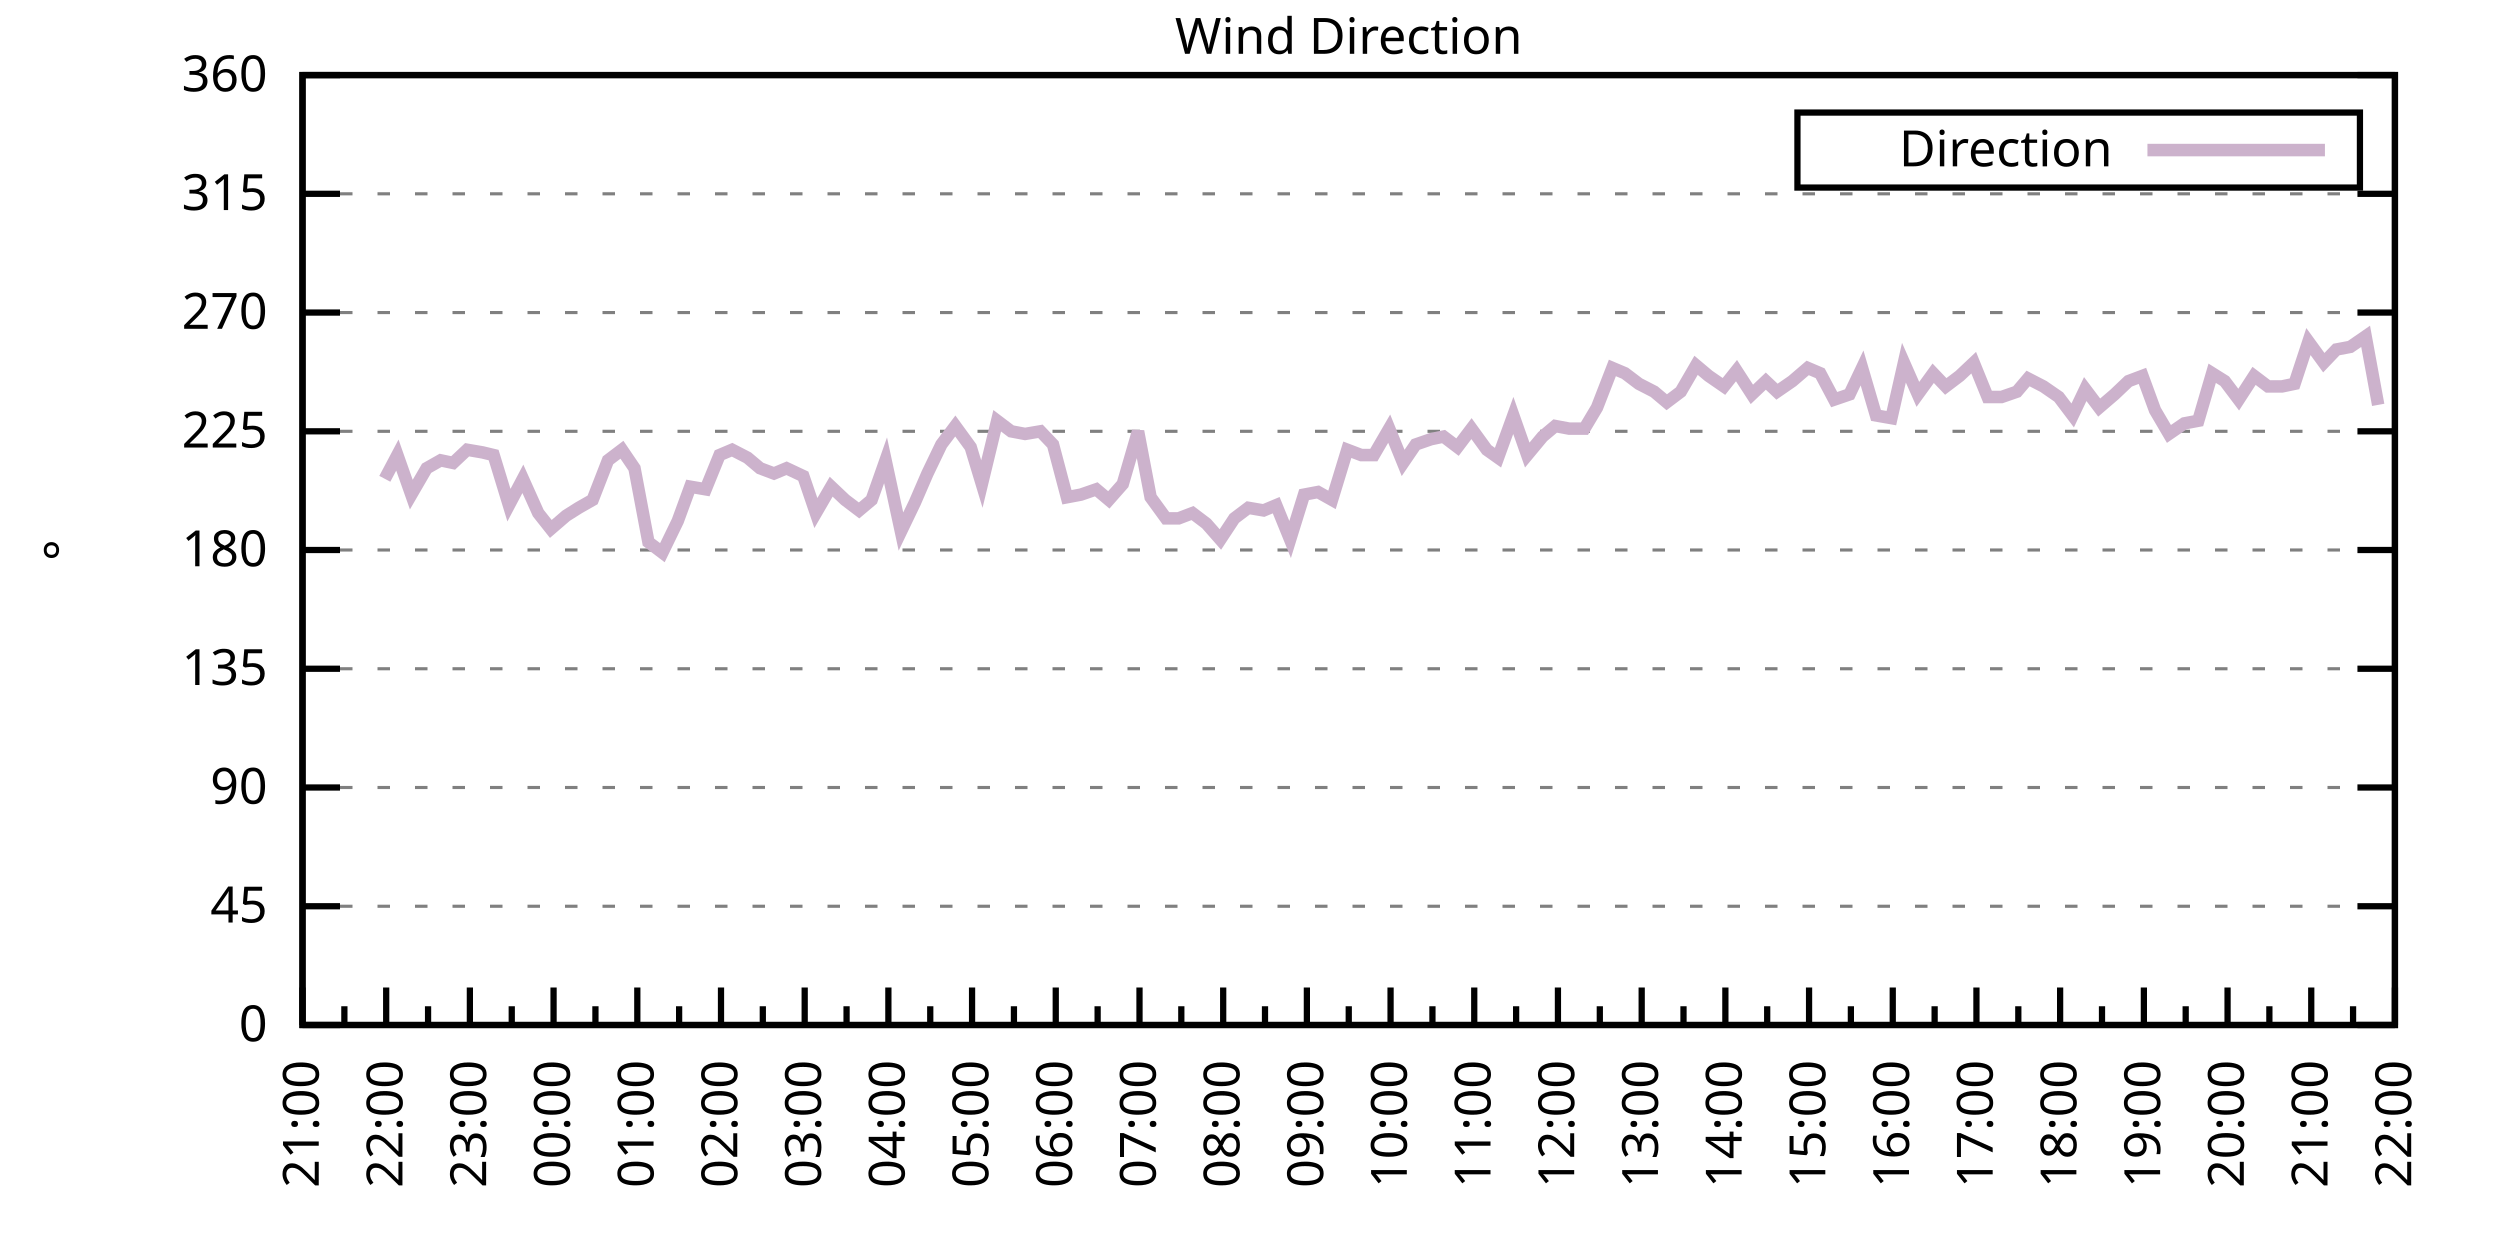
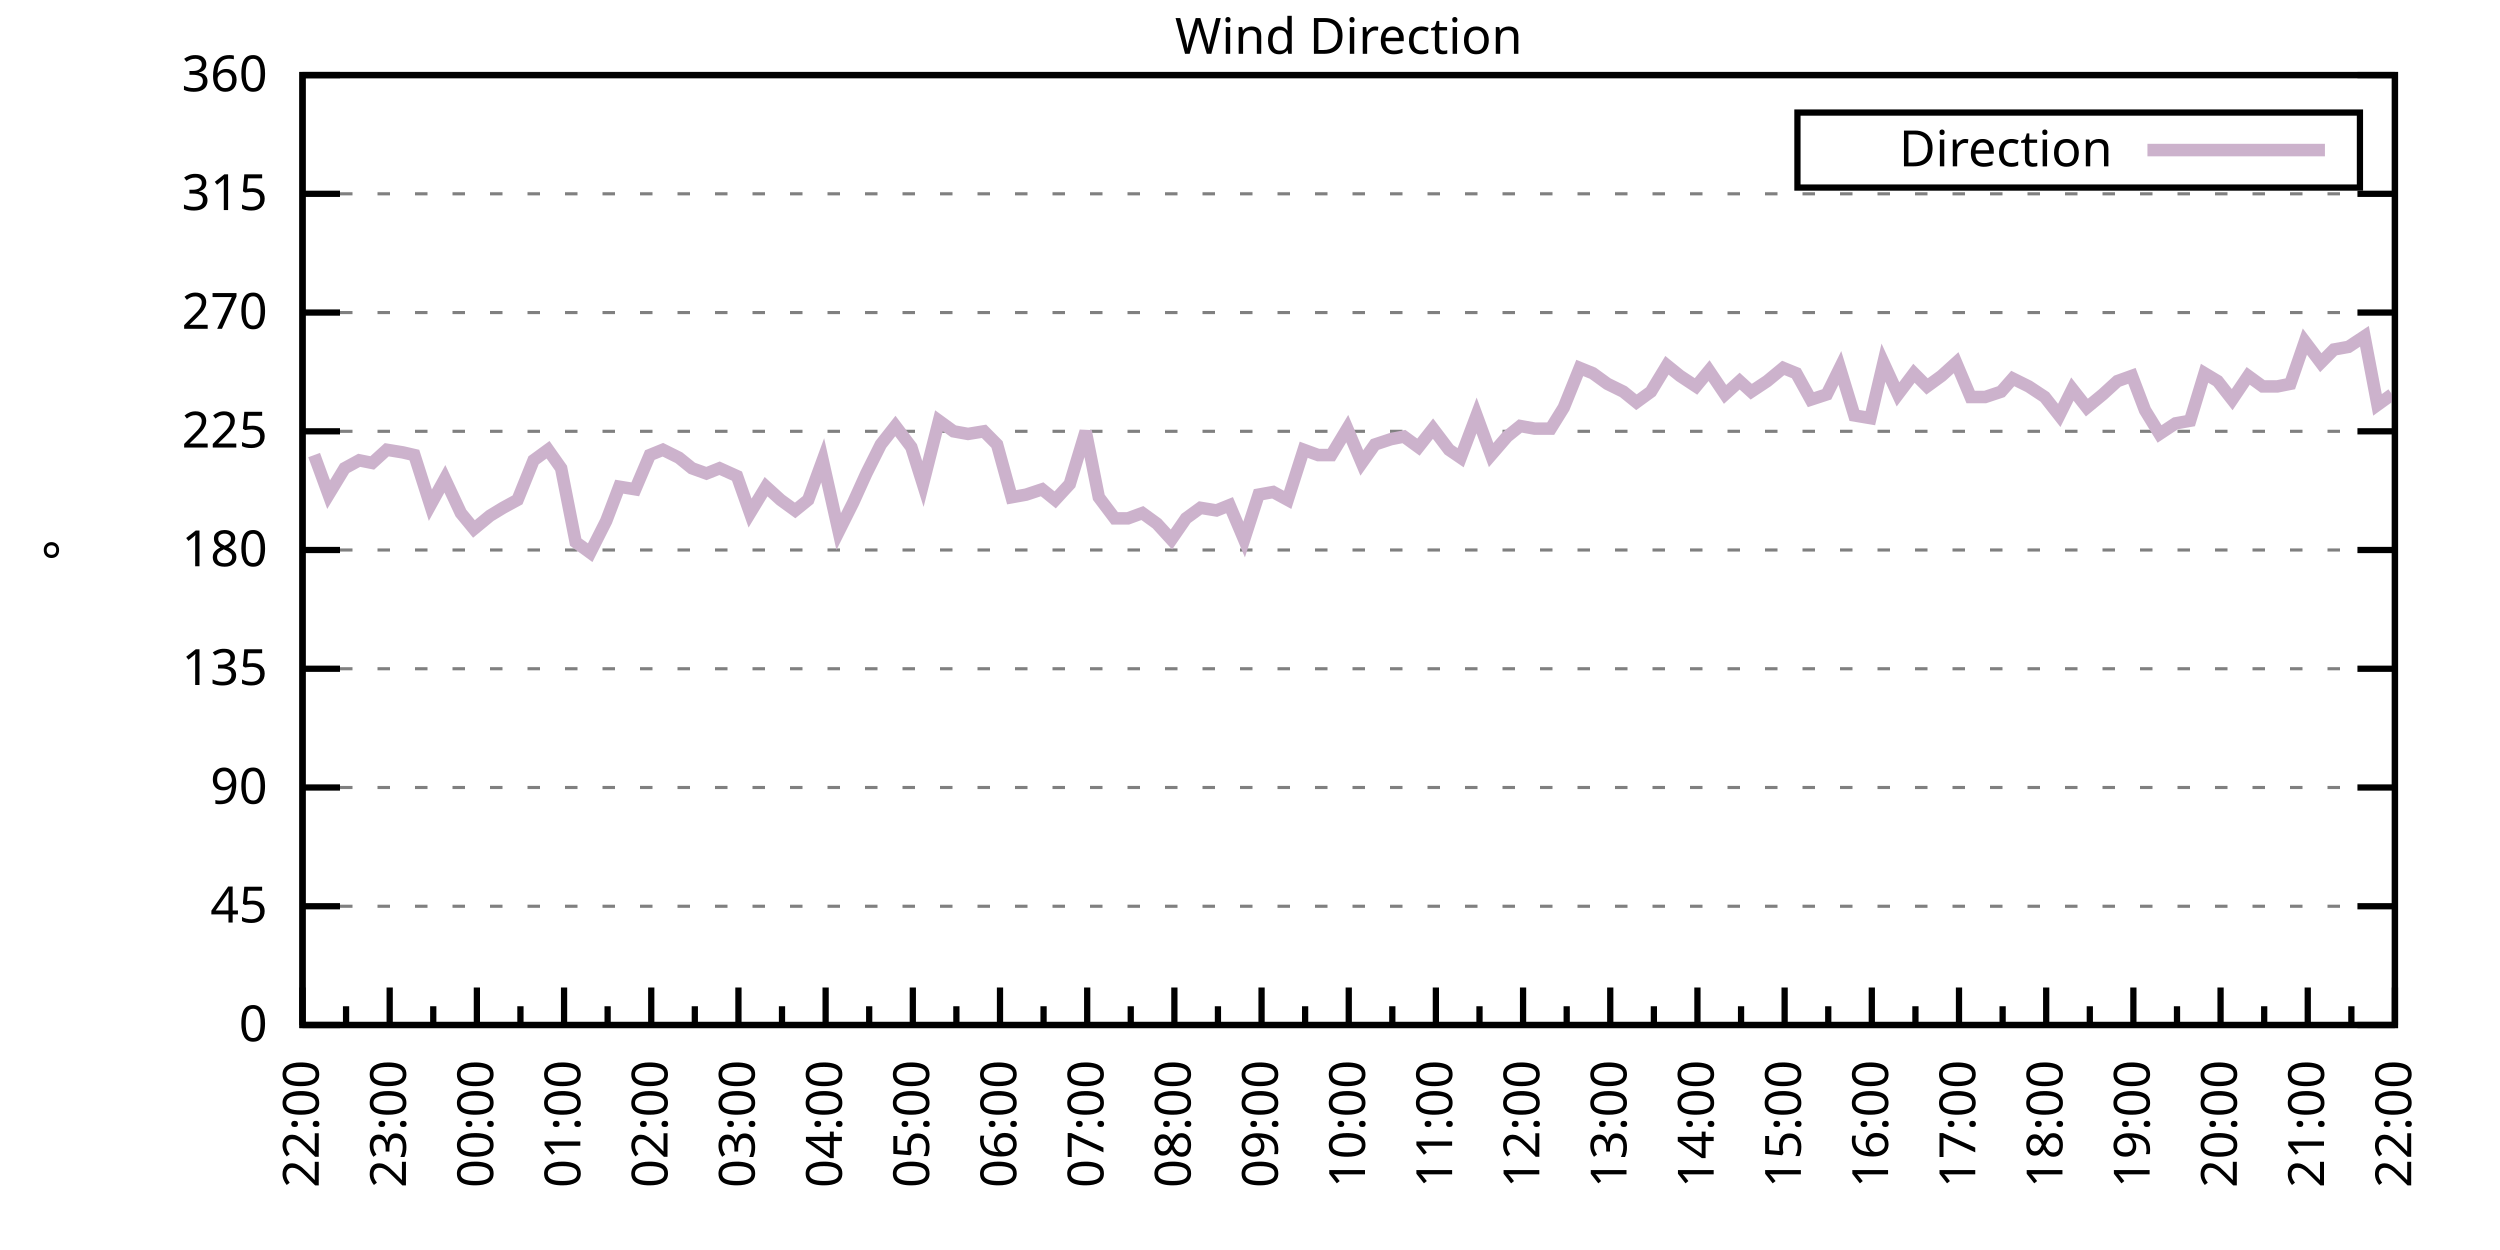
<svg xmlns="http://www.w3.org/2000/svg" xmlns:xlink="http://www.w3.org/1999/xlink" width="400" height="200" viewBox="0 0 400 200">
  <g id="gnuplot_canvas">
    <rect x="0" y="0" width="400" height="200" fill="none" />
    <defs>
      <circle id="gpDot" r="0.5" stroke-width="0.5" stroke="currentColor" />
      <path id="gpPt0" stroke-width="0.333" stroke="currentColor" d="M-1,0 h2 M0,-1 v2" />
      <path id="gpPt1" stroke-width="0.333" stroke="currentColor" d="M-1,-1 L1,1 M1,-1 L-1,1" />
      <path id="gpPt2" stroke-width="0.333" stroke="currentColor" d="M-1,0 L1,0 M0,-1 L0,1 M-1,-1 L1,1 M-1,1 L1,-1" />
      <rect id="gpPt3" stroke-width="0.333" stroke="currentColor" x="-1" y="-1" width="2" height="2" />
      <rect id="gpPt4" stroke-width="0.333" stroke="currentColor" fill="currentColor" x="-1" y="-1" width="2" height="2" />
      <circle id="gpPt5" stroke-width="0.333" stroke="currentColor" cx="0" cy="0" r="1" />
      <use xlink:href="#gpPt5" id="gpPt6" fill="currentColor" stroke="none" />
      <path id="gpPt7" stroke-width="0.333" stroke="currentColor" d="M0,-1.33 L-1.33,0.67 L1.33,0.67 z" />
      <use xlink:href="#gpPt7" id="gpPt8" fill="currentColor" stroke="none" />
      <use xlink:href="#gpPt7" id="gpPt9" stroke="currentColor" transform="rotate(180)" />
      <use xlink:href="#gpPt9" id="gpPt10" fill="currentColor" stroke="none" />
      <use xlink:href="#gpPt3" id="gpPt11" stroke="currentColor" transform="rotate(45)" />
      <use xlink:href="#gpPt11" id="gpPt12" fill="currentColor" stroke="none" />
      <path id="gpPt13" stroke-width="0.333" stroke="currentColor" d="M0,1.330 L1.265,0.411 L0.782,-1.067 L-0.782,-1.076 L-1.265,0.411 z" />
      <use xlink:href="#gpPt13" id="gpPt14" fill="currentColor" stroke="none" />
      <filter id="textbox" filterUnits="objectBoundingBox" x="0" y="0" height="1" width="1">
        <feFlood flood-color="white" flood-opacity="1" result="bgnd" />
        <feComposite in="SourceGraphic" in2="bgnd" operator="atop" />
      </filter>
      <filter id="greybox" filterUnits="objectBoundingBox" x="0" y="0" height="1" width="1">
        <feFlood flood-color="lightgrey" flood-opacity="1" result="grey" />
        <feComposite in="SourceGraphic" in2="grey" operator="atop" />
      </filter>
    </defs>
    <g fill="none" color="white" stroke="currentColor" stroke-width="1.00" stroke-linecap="butt" stroke-linejoin="miter">
</g>
    <g fill="none" color="black" stroke="currentColor" stroke-width="1.00" stroke-linecap="butt" stroke-linejoin="miter">
      <g stroke="none" shape-rendering="crispEdges">
        <polygon fill="rgb(255, 255, 255)" points="48.40,164.00 383.18,164.00 383.18,12.02 48.40,12.02 " />
      </g>
    </g>
    <g fill="none" color="black" stroke="currentColor" stroke-width="1.00" stroke-linecap="butt" stroke-linejoin="miter">
</g>
    <g fill="none" color="black" stroke="black" stroke-width="0.50" stroke-linecap="butt" stroke-linejoin="miter">
</g>
    <g fill="none" color="gray" stroke="currentColor" stroke-width="0.50" stroke-linecap="butt" stroke-linejoin="miter">
      <path stroke="gray" stroke-dasharray="2,4" class="gridline" d="M48.40,164.00 L383.19,164.00  " />
    </g>
    <g fill="none" color="gray" stroke="gray" stroke-width="1.00" stroke-linecap="butt" stroke-linejoin="miter">
</g>
    <g fill="none" color="black" stroke="currentColor" stroke-width="1.00" stroke-linecap="butt" stroke-linejoin="miter">
      <path stroke="black" d="M48.40,164.00 L54.40,164.00 M383.19,164.00 L377.19,164.00  " />
      <g transform="translate(42.80,166.60)" stroke="none" fill="black" font-family="Sans" font-size="8.00" text-anchor="end">
        <text>
          <tspan font-family="Sans"> 0</tspan>
        </text>
      </g>
    </g>
    <g fill="none" color="black" stroke="currentColor" stroke-width="1.00" stroke-linecap="butt" stroke-linejoin="miter">
</g>
    <g fill="none" color="black" stroke="black" stroke-width="0.50" stroke-linecap="butt" stroke-linejoin="miter">
</g>
    <g fill="none" color="gray" stroke="currentColor" stroke-width="0.50" stroke-linecap="butt" stroke-linejoin="miter">
      <path stroke="gray" stroke-dasharray="2,4" class="gridline" d="M48.40,145.00 L383.19,145.00  " />
    </g>
    <g fill="none" color="gray" stroke="gray" stroke-width="1.00" stroke-linecap="butt" stroke-linejoin="miter">
</g>
    <g fill="none" color="black" stroke="currentColor" stroke-width="1.00" stroke-linecap="butt" stroke-linejoin="miter">
      <path stroke="black" d="M48.40,145.00 L54.40,145.00 M383.19,145.00 L377.19,145.00  " />
      <g transform="translate(42.80,147.60)" stroke="none" fill="black" font-family="Sans" font-size="8.00" text-anchor="end">
        <text>
          <tspan font-family="Sans"> 45</tspan>
        </text>
      </g>
    </g>
    <g fill="none" color="black" stroke="currentColor" stroke-width="1.00" stroke-linecap="butt" stroke-linejoin="miter">
</g>
    <g fill="none" color="black" stroke="black" stroke-width="0.50" stroke-linecap="butt" stroke-linejoin="miter">
</g>
    <g fill="none" color="gray" stroke="currentColor" stroke-width="0.50" stroke-linecap="butt" stroke-linejoin="miter">
      <path stroke="gray" stroke-dasharray="2,4" class="gridline" d="M48.40,126.00 L383.19,126.00  " />
    </g>
    <g fill="none" color="gray" stroke="gray" stroke-width="1.00" stroke-linecap="butt" stroke-linejoin="miter">
</g>
    <g fill="none" color="black" stroke="currentColor" stroke-width="1.00" stroke-linecap="butt" stroke-linejoin="miter">
      <path stroke="black" d="M48.40,126.00 L54.40,126.00 M383.19,126.00 L377.19,126.00  " />
      <g transform="translate(42.80,128.60)" stroke="none" fill="black" font-family="Sans" font-size="8.00" text-anchor="end">
        <text>
          <tspan font-family="Sans"> 90</tspan>
        </text>
      </g>
    </g>
    <g fill="none" color="black" stroke="currentColor" stroke-width="1.00" stroke-linecap="butt" stroke-linejoin="miter">
</g>
    <g fill="none" color="black" stroke="black" stroke-width="0.50" stroke-linecap="butt" stroke-linejoin="miter">
</g>
    <g fill="none" color="gray" stroke="currentColor" stroke-width="0.50" stroke-linecap="butt" stroke-linejoin="miter">
      <path stroke="gray" stroke-dasharray="2,4" class="gridline" d="M48.40,107.00 L383.19,107.00  " />
    </g>
    <g fill="none" color="gray" stroke="gray" stroke-width="1.00" stroke-linecap="butt" stroke-linejoin="miter">
</g>
    <g fill="none" color="black" stroke="currentColor" stroke-width="1.00" stroke-linecap="butt" stroke-linejoin="miter">
      <path stroke="black" d="M48.40,107.00 L54.40,107.00 M383.19,107.00 L377.19,107.00  " />
      <g transform="translate(42.80,109.60)" stroke="none" fill="black" font-family="Sans" font-size="8.00" text-anchor="end">
        <text>
          <tspan font-family="Sans"> 135</tspan>
        </text>
      </g>
    </g>
    <g fill="none" color="black" stroke="currentColor" stroke-width="1.00" stroke-linecap="butt" stroke-linejoin="miter">
</g>
    <g fill="none" color="black" stroke="black" stroke-width="0.50" stroke-linecap="butt" stroke-linejoin="miter">
</g>
    <g fill="none" color="gray" stroke="currentColor" stroke-width="0.50" stroke-linecap="butt" stroke-linejoin="miter">
      <path stroke="gray" stroke-dasharray="2,4" class="gridline" d="M48.40,88.00 L383.19,88.00  " />
    </g>
    <g fill="none" color="gray" stroke="gray" stroke-width="1.00" stroke-linecap="butt" stroke-linejoin="miter">
</g>
    <g fill="none" color="black" stroke="currentColor" stroke-width="1.00" stroke-linecap="butt" stroke-linejoin="miter">
      <path stroke="black" d="M48.40,88.00 L54.40,88.00 M383.19,88.00 L377.19,88.00  " />
      <g transform="translate(42.80,90.60)" stroke="none" fill="black" font-family="Sans" font-size="8.00" text-anchor="end">
        <text>
          <tspan font-family="Sans"> 180</tspan>
        </text>
      </g>
    </g>
    <g fill="none" color="black" stroke="currentColor" stroke-width="1.00" stroke-linecap="butt" stroke-linejoin="miter">
</g>
    <g fill="none" color="black" stroke="black" stroke-width="0.50" stroke-linecap="butt" stroke-linejoin="miter">
</g>
    <g fill="none" color="gray" stroke="currentColor" stroke-width="0.50" stroke-linecap="butt" stroke-linejoin="miter">
      <path stroke="gray" stroke-dasharray="2,4" class="gridline" d="M48.40,69.01 L383.19,69.01  " />
    </g>
    <g fill="none" color="gray" stroke="gray" stroke-width="1.00" stroke-linecap="butt" stroke-linejoin="miter">
</g>
    <g fill="none" color="black" stroke="currentColor" stroke-width="1.00" stroke-linecap="butt" stroke-linejoin="miter">
      <path stroke="black" d="M48.40,69.01 L54.40,69.01 M383.19,69.01 L377.19,69.01  " />
      <g transform="translate(42.80,71.61)" stroke="none" fill="black" font-family="Sans" font-size="8.00" text-anchor="end">
        <text>
          <tspan font-family="Sans"> 225</tspan>
        </text>
      </g>
    </g>
    <g fill="none" color="black" stroke="currentColor" stroke-width="1.00" stroke-linecap="butt" stroke-linejoin="miter">
</g>
    <g fill="none" color="black" stroke="black" stroke-width="0.50" stroke-linecap="butt" stroke-linejoin="miter">
</g>
    <g fill="none" color="gray" stroke="currentColor" stroke-width="0.50" stroke-linecap="butt" stroke-linejoin="miter">
      <path stroke="gray" stroke-dasharray="2,4" class="gridline" d="M48.40,50.01 L383.19,50.01  " />
    </g>
    <g fill="none" color="gray" stroke="gray" stroke-width="1.00" stroke-linecap="butt" stroke-linejoin="miter">
</g>
    <g fill="none" color="black" stroke="currentColor" stroke-width="1.00" stroke-linecap="butt" stroke-linejoin="miter">
      <path stroke="black" d="M48.40,50.01 L54.40,50.01 M383.19,50.01 L377.19,50.01  " />
      <g transform="translate(42.80,52.61)" stroke="none" fill="black" font-family="Sans" font-size="8.00" text-anchor="end">
        <text>
          <tspan font-family="Sans"> 270</tspan>
        </text>
      </g>
    </g>
    <g fill="none" color="black" stroke="currentColor" stroke-width="1.00" stroke-linecap="butt" stroke-linejoin="miter">
</g>
    <g fill="none" color="black" stroke="black" stroke-width="0.50" stroke-linecap="butt" stroke-linejoin="miter">
</g>
    <g fill="none" color="gray" stroke="currentColor" stroke-width="0.50" stroke-linecap="butt" stroke-linejoin="miter">
      <path stroke="gray" stroke-dasharray="2,4" class="gridline" d="M48.40,31.01 L383.19,31.01  " />
    </g>
    <g fill="none" color="gray" stroke="gray" stroke-width="1.00" stroke-linecap="butt" stroke-linejoin="miter">
</g>
    <g fill="none" color="black" stroke="currentColor" stroke-width="1.00" stroke-linecap="butt" stroke-linejoin="miter">
      <path stroke="black" d="M48.40,31.01 L54.40,31.01 M383.19,31.01 L377.19,31.01  " />
      <g transform="translate(42.80,33.61)" stroke="none" fill="black" font-family="Sans" font-size="8.00" text-anchor="end">
        <text>
          <tspan font-family="Sans"> 315</tspan>
        </text>
      </g>
    </g>
    <g fill="none" color="black" stroke="currentColor" stroke-width="1.00" stroke-linecap="butt" stroke-linejoin="miter">
</g>
    <g fill="none" color="black" stroke="black" stroke-width="0.50" stroke-linecap="butt" stroke-linejoin="miter">
</g>
    <g fill="none" color="gray" stroke="currentColor" stroke-width="0.50" stroke-linecap="butt" stroke-linejoin="miter">
      <path stroke="gray" stroke-dasharray="2,4" class="gridline" d="M48.40,12.01 L383.19,12.01  " />
    </g>
    <g fill="none" color="gray" stroke="gray" stroke-width="1.00" stroke-linecap="butt" stroke-linejoin="miter">
</g>
    <g fill="none" color="black" stroke="currentColor" stroke-width="1.00" stroke-linecap="butt" stroke-linejoin="miter">
      <path stroke="black" d="M48.40,12.01 L54.40,12.01 M383.19,12.01 L377.19,12.01  " />
      <g transform="translate(42.80,14.61)" stroke="none" fill="black" font-family="Sans" font-size="8.00" text-anchor="end">
        <text>
          <tspan font-family="Sans"> 360</tspan>
        </text>
      </g>
    </g>
    <g fill="none" color="black" stroke="currentColor" stroke-width="1.00" stroke-linecap="butt" stroke-linejoin="miter">
      <path stroke="black" d="M48.40,164.00 L48.40,158.00  " />
      <g transform="translate(51.00,169.60) rotate(270)" stroke="none" fill="black" font-family="Sans" font-size="8.00" text-anchor="end">
        <text>
+           <tspan font-family="Sans">22:00</tspan>
+         </text>
+       </g>
+     </g>
+     <g fill="none" color="black" stroke="currentColor" stroke-width="1.00" stroke-linecap="butt" stroke-linejoin="miter">
+       <path stroke="black" d="M55.37,164.00 L55.37,161.00 M62.35,164.00 L62.35,158.00  " />
+       <g transform="translate(64.95,169.60) rotate(270)" stroke="none" fill="black" font-family="Sans" font-size="8.00" text-anchor="end">
+         <text>
+           <tspan font-family="Sans">23:00</tspan>
+         </text>
+       </g>
+     </g>
+     <g fill="none" color="black" stroke="currentColor" stroke-width="1.00" stroke-linecap="butt" stroke-linejoin="miter">
+       <path stroke="black" d="M69.32,164.00 L69.32,161.00 M76.30,164.00 L76.30,158.00  " />
+       <g transform="translate(78.90,169.60) rotate(270)" stroke="none" fill="black" font-family="Sans" font-size="8.00" text-anchor="end">
+         <text>
+           <tspan font-family="Sans">00:00</tspan>
+         </text>
+       </g>
+     </g>
+     <g fill="none" color="black" stroke="currentColor" stroke-width="1.00" stroke-linecap="butt" stroke-linejoin="miter">
+       <path stroke="black" d="M83.27,164.00 L83.27,161.00 M90.25,164.00 L90.25,158.00  " />
+       <g transform="translate(92.85,169.60) rotate(270)" stroke="none" fill="black" font-family="Sans" font-size="8.00" text-anchor="end">
+         <text>
+           <tspan font-family="Sans">01:00</tspan>
+         </text>
+       </g>
+     </g>
+     <g fill="none" color="black" stroke="currentColor" stroke-width="1.00" stroke-linecap="butt" stroke-linejoin="miter">
+       <path stroke="black" d="M97.22,164.00 L97.22,161.00 M104.20,164.00 L104.20,158.00  " />
+       <g transform="translate(106.80,169.60) rotate(270)" stroke="none" fill="black" font-family="Sans" font-size="8.00" text-anchor="end">
+         <text>
+           <tspan font-family="Sans">02:00</tspan>
+         </text>
+       </g>
+     </g>
+     <g fill="none" color="black" stroke="currentColor" stroke-width="1.00" stroke-linecap="butt" stroke-linejoin="miter">
+       <path stroke="black" d="M111.17,164.00 L111.17,161.00 M118.15,164.00 L118.15,158.00  " />
+       <g transform="translate(120.75,169.60) rotate(270)" stroke="none" fill="black" font-family="Sans" font-size="8.00" text-anchor="end">
+         <text>
+           <tspan font-family="Sans">03:00</tspan>
+         </text>
+       </g>
+     </g>
+     <g fill="none" color="black" stroke="currentColor" stroke-width="1.00" stroke-linecap="butt" stroke-linejoin="miter">
+       <path stroke="black" d="M125.12,164.00 L125.12,161.00 M132.10,164.00 L132.10,158.00  " />
+       <g transform="translate(134.70,169.60) rotate(270)" stroke="none" fill="black" font-family="Sans" font-size="8.00" text-anchor="end">
+         <text>
+           <tspan font-family="Sans">04:00</tspan>
+         </text>
+       </g>
+     </g>
+     <g fill="none" color="black" stroke="currentColor" stroke-width="1.00" stroke-linecap="butt" stroke-linejoin="miter">
+       <path stroke="black" d="M139.07,164.00 L139.07,161.00 M146.05,164.00 L146.05,158.00  " />
+       <g transform="translate(148.65,169.60) rotate(270)" stroke="none" fill="black" font-family="Sans" font-size="8.00" text-anchor="end">
+         <text>
+           <tspan font-family="Sans">05:00</tspan>
+         </text>
+       </g>
+     </g>
+     <g fill="none" color="black" stroke="currentColor" stroke-width="1.00" stroke-linecap="butt" stroke-linejoin="miter">
+       <path stroke="black" d="M153.02,164.00 L153.02,161.00 M160.00,164.00 L160.00,158.00  " />
+       <g transform="translate(162.60,169.60) rotate(270)" stroke="none" fill="black" font-family="Sans" font-size="8.00" text-anchor="end">
+         <text>
+           <tspan font-family="Sans">06:00</tspan>
+         </text>
+       </g>
+     </g>
+     <g fill="none" color="black" stroke="currentColor" stroke-width="1.00" stroke-linecap="butt" stroke-linejoin="miter">
+       <path stroke="black" d="M166.97,164.00 L166.97,161.00 M173.95,164.00 L173.95,158.00  " />
+       <g transform="translate(176.55,169.60) rotate(270)" stroke="none" fill="black" font-family="Sans" font-size="8.00" text-anchor="end">
+         <text>
+           <tspan font-family="Sans">07:00</tspan>
+         </text>
+       </g>
+     </g>
+     <g fill="none" color="black" stroke="currentColor" stroke-width="1.00" stroke-linecap="butt" stroke-linejoin="miter">
+       <path stroke="black" d="M180.92,164.00 L180.92,161.00 M187.90,164.00 L187.90,158.00  " />
+       <g transform="translate(190.50,169.60) rotate(270)" stroke="none" fill="black" font-family="Sans" font-size="8.00" text-anchor="end">
+         <text>
+           <tspan font-family="Sans">08:00</tspan>
+         </text>
+       </g>
+     </g>
+     <g fill="none" color="black" stroke="currentColor" stroke-width="1.00" stroke-linecap="butt" stroke-linejoin="miter">
+       <path stroke="black" d="M194.87,164.00 L194.87,161.00 M201.85,164.00 L201.85,158.00  " />
+       <g transform="translate(204.45,169.60) rotate(270)" stroke="none" fill="black" font-family="Sans" font-size="8.00" text-anchor="end">
+         <text>
+           <tspan font-family="Sans">09:00</tspan>
+         </text>
+       </g>
+     </g>
+     <g fill="none" color="black" stroke="currentColor" stroke-width="1.00" stroke-linecap="butt" stroke-linejoin="miter">
+       <path stroke="black" d="M208.82,164.00 L208.82,161.00 M215.80,164.00 L215.80,158.00  " />
+       <g transform="translate(218.40,169.60) rotate(270)" stroke="none" fill="black" font-family="Sans" font-size="8.00" text-anchor="end">
+         <text>
+           <tspan font-family="Sans">10:00</tspan>
+         </text>
+       </g>
+     </g>
+     <g fill="none" color="black" stroke="currentColor" stroke-width="1.00" stroke-linecap="butt" stroke-linejoin="miter">
+       <path stroke="black" d="M222.77,164.00 L222.77,161.00 M229.74,164.00 L229.74,158.00  " />
+       <g transform="translate(232.34,169.60) rotate(270)" stroke="none" fill="black" font-family="Sans" font-size="8.00" text-anchor="end">
+         <text>
+           <tspan font-family="Sans">11:00</tspan>
+         </text>
+       </g>
+     </g>
+     <g fill="none" color="black" stroke="currentColor" stroke-width="1.00" stroke-linecap="butt" stroke-linejoin="miter">
+       <path stroke="black" d="M236.72,164.00 L236.72,161.00 M243.69,164.00 L243.69,158.00  " />
+       <g transform="translate(246.29,169.60) rotate(270)" stroke="none" fill="black" font-family="Sans" font-size="8.00" text-anchor="end">
+         <text>
+           <tspan font-family="Sans">12:00</tspan>
+         </text>
+       </g>
+     </g>
+     <g fill="none" color="black" stroke="currentColor" stroke-width="1.00" stroke-linecap="butt" stroke-linejoin="miter">
+       <path stroke="black" d="M250.67,164.00 L250.67,161.00 M257.64,164.00 L257.64,158.00  " />
+       <g transform="translate(260.24,169.60) rotate(270)" stroke="none" fill="black" font-family="Sans" font-size="8.00" text-anchor="end">
+         <text>
+           <tspan font-family="Sans">13:00</tspan>
+         </text>
+       </g>
+     </g>
+     <g fill="none" color="black" stroke="currentColor" stroke-width="1.00" stroke-linecap="butt" stroke-linejoin="miter">
+       <path stroke="black" d="M264.62,164.00 L264.62,161.00 M271.59,164.00 L271.59,158.00  " />
+       <g transform="translate(274.19,169.60) rotate(270)" stroke="none" fill="black" font-family="Sans" font-size="8.00" text-anchor="end">
+         <text>
+           <tspan font-family="Sans">14:00</tspan>
+         </text>
+       </g>
+     </g>
+     <g fill="none" color="black" stroke="currentColor" stroke-width="1.00" stroke-linecap="butt" stroke-linejoin="miter">
+       <path stroke="black" d="M278.57,164.00 L278.57,161.00 M285.54,164.00 L285.54,158.00  " />
+       <g transform="translate(288.14,169.60) rotate(270)" stroke="none" fill="black" font-family="Sans" font-size="8.00" text-anchor="end">
+         <text>
+           <tspan font-family="Sans">15:00</tspan>
+         </text>
+       </g>
+     </g>
+     <g fill="none" color="black" stroke="currentColor" stroke-width="1.00" stroke-linecap="butt" stroke-linejoin="miter">
+       <path stroke="black" d="M292.52,164.00 L292.52,161.00 M299.49,164.00 L299.49,158.00  " />
+       <g transform="translate(302.09,169.60) rotate(270)" stroke="none" fill="black" font-family="Sans" font-size="8.00" text-anchor="end">
+         <text>
+           <tspan font-family="Sans">16:00</tspan>
+         </text>
+       </g>
+     </g>
+     <g fill="none" color="black" stroke="currentColor" stroke-width="1.00" stroke-linecap="butt" stroke-linejoin="miter">
+       <path stroke="black" d="M306.47,164.00 L306.47,161.00 M313.44,164.00 L313.44,158.00  " />
+       <g transform="translate(316.04,169.60) rotate(270)" stroke="none" fill="black" font-family="Sans" font-size="8.00" text-anchor="end">
+         <text>
+           <tspan font-family="Sans">17:00</tspan>
+         </text>
+       </g>
+     </g>
+     <g fill="none" color="black" stroke="currentColor" stroke-width="1.00" stroke-linecap="butt" stroke-linejoin="miter">
+       <path stroke="black" d="M320.42,164.00 L320.42,161.00 M327.39,164.00 L327.39,158.00  " />
+       <g transform="translate(329.99,169.60) rotate(270)" stroke="none" fill="black" font-family="Sans" font-size="8.00" text-anchor="end">
+         <text>
+           <tspan font-family="Sans">18:00</tspan>
+         </text>
+       </g>
+     </g>
+     <g fill="none" color="black" stroke="currentColor" stroke-width="1.00" stroke-linecap="butt" stroke-linejoin="miter">
+       <path stroke="black" d="M334.37,164.00 L334.37,161.00 M341.34,164.00 L341.34,158.00  " />
+       <g transform="translate(343.94,169.60) rotate(270)" stroke="none" fill="black" font-family="Sans" font-size="8.00" text-anchor="end">
+         <text>
+           <tspan font-family="Sans">19:00</tspan>
+         </text>
+       </g>
+     </g>
+     <g fill="none" color="black" stroke="currentColor" stroke-width="1.00" stroke-linecap="butt" stroke-linejoin="miter">
+       <path stroke="black" d="M348.32,164.00 L348.32,161.00 M355.29,164.00 L355.29,158.00  " />
+       <g transform="translate(357.89,169.60) rotate(270)" stroke="none" fill="black" font-family="Sans" font-size="8.00" text-anchor="end">
+         <text>
+           <tspan font-family="Sans">20:00</tspan>
+         </text>
+       </g>
+     </g>
+     <g fill="none" color="black" stroke="currentColor" stroke-width="1.00" stroke-linecap="butt" stroke-linejoin="miter">
+       <path stroke="black" d="M362.27,164.00 L362.27,161.00 M369.24,164.00 L369.24,158.00  " />
+       <g transform="translate(371.84,169.60) rotate(270)" stroke="none" fill="black" font-family="Sans" font-size="8.00" text-anchor="end">
+         <text>
          <tspan font-family="Sans">21:00</tspan>
        </text>
      </g>
    </g>
    <g fill="none" color="black" stroke="currentColor" stroke-width="1.00" stroke-linecap="butt" stroke-linejoin="miter">
-       <path stroke="black" d="M55.10,164.00 L55.10,161.00 M61.79,164.00 L61.79,158.00  " />
-       <g transform="translate(64.39,169.60) rotate(270)" stroke="none" fill="black" font-family="Sans" font-size="8.00" text-anchor="end">
-         <text>
-           <tspan font-family="Sans">22:00</tspan>
-         </text>
-       </g>
-     </g>
-     <g fill="none" color="black" stroke="currentColor" stroke-width="1.00" stroke-linecap="butt" stroke-linejoin="miter">
-       <path stroke="black" d="M68.49,164.00 L68.49,161.00 M75.18,164.00 L75.18,158.00  " />
-       <g transform="translate(77.78,169.60) rotate(270)" stroke="none" fill="black" font-family="Sans" font-size="8.00" text-anchor="end">
-         <text>
-           <tspan font-family="Sans">23:00</tspan>
-         </text>
-       </g>
-     </g>
-     <g fill="none" color="black" stroke="currentColor" stroke-width="1.00" stroke-linecap="butt" stroke-linejoin="miter">
-       <path stroke="black" d="M81.88,164.00 L81.88,161.00 M88.57,164.00 L88.57,158.00  " />
-       <g transform="translate(91.17,169.60) rotate(270)" stroke="none" fill="black" font-family="Sans" font-size="8.00" text-anchor="end">
-         <text>
-           <tspan font-family="Sans">00:00</tspan>
-         </text>
-       </g>
-     </g>
-     <g fill="none" color="black" stroke="currentColor" stroke-width="1.00" stroke-linecap="butt" stroke-linejoin="miter">
-       <path stroke="black" d="M95.27,164.00 L95.27,161.00 M101.97,164.00 L101.97,158.00  " />
-       <g transform="translate(104.57,169.60) rotate(270)" stroke="none" fill="black" font-family="Sans" font-size="8.00" text-anchor="end">
-         <text>
-           <tspan font-family="Sans">01:00</tspan>
-         </text>
-       </g>
-     </g>
-     <g fill="none" color="black" stroke="currentColor" stroke-width="1.00" stroke-linecap="butt" stroke-linejoin="miter">
-       <path stroke="black" d="M108.66,164.00 L108.66,161.00 M115.36,164.00 L115.36,158.00  " />
-       <g transform="translate(117.96,169.60) rotate(270)" stroke="none" fill="black" font-family="Sans" font-size="8.00" text-anchor="end">
-         <text>
-           <tspan font-family="Sans">02:00</tspan>
-         </text>
-       </g>
-     </g>
-     <g fill="none" color="black" stroke="currentColor" stroke-width="1.00" stroke-linecap="butt" stroke-linejoin="miter">
-       <path stroke="black" d="M122.05,164.00 L122.05,161.00 M128.75,164.00 L128.75,158.00  " />
-       <g transform="translate(131.35,169.60) rotate(270)" stroke="none" fill="black" font-family="Sans" font-size="8.00" text-anchor="end">
-         <text>
-           <tspan font-family="Sans">03:00</tspan>
-         </text>
-       </g>
-     </g>
-     <g fill="none" color="black" stroke="currentColor" stroke-width="1.00" stroke-linecap="butt" stroke-linejoin="miter">
-       <path stroke="black" d="M135.45,164.00 L135.45,161.00 M142.14,164.00 L142.14,158.00  " />
-       <g transform="translate(144.74,169.60) rotate(270)" stroke="none" fill="black" font-family="Sans" font-size="8.00" text-anchor="end">
-         <text>
-           <tspan font-family="Sans">04:00</tspan>
-         </text>
-       </g>
-     </g>
-     <g fill="none" color="black" stroke="currentColor" stroke-width="1.00" stroke-linecap="butt" stroke-linejoin="miter">
-       <path stroke="black" d="M148.84,164.00 L148.84,161.00 M155.53,164.00 L155.53,158.00  " />
-       <g transform="translate(158.13,169.60) rotate(270)" stroke="none" fill="black" font-family="Sans" font-size="8.00" text-anchor="end">
-         <text>
-           <tspan font-family="Sans">05:00</tspan>
-         </text>
-       </g>
-     </g>
-     <g fill="none" color="black" stroke="currentColor" stroke-width="1.00" stroke-linecap="butt" stroke-linejoin="miter">
-       <path stroke="black" d="M162.23,164.00 L162.23,161.00 M168.92,164.00 L168.92,158.00  " />
-       <g transform="translate(171.52,169.60) rotate(270)" stroke="none" fill="black" font-family="Sans" font-size="8.00" text-anchor="end">
-         <text>
-           <tspan font-family="Sans">06:00</tspan>
-         </text>
-       </g>
-     </g>
-     <g fill="none" color="black" stroke="currentColor" stroke-width="1.00" stroke-linecap="butt" stroke-linejoin="miter">
-       <path stroke="black" d="M175.62,164.00 L175.62,161.00 M182.32,164.00 L182.32,158.00  " />
-       <g transform="translate(184.92,169.60) rotate(270)" stroke="none" fill="black" font-family="Sans" font-size="8.00" text-anchor="end">
-         <text>
-           <tspan font-family="Sans">07:00</tspan>
-         </text>
-       </g>
-     </g>
-     <g fill="none" color="black" stroke="currentColor" stroke-width="1.00" stroke-linecap="butt" stroke-linejoin="miter">
-       <path stroke="black" d="M189.01,164.00 L189.01,161.00 M195.71,164.00 L195.71,158.00  " />
-       <g transform="translate(198.31,169.60) rotate(270)" stroke="none" fill="black" font-family="Sans" font-size="8.00" text-anchor="end">
-         <text>
-           <tspan font-family="Sans">08:00</tspan>
-         </text>
-       </g>
-     </g>
-     <g fill="none" color="black" stroke="currentColor" stroke-width="1.00" stroke-linecap="butt" stroke-linejoin="miter">
-       <path stroke="black" d="M202.40,164.00 L202.40,161.00 M209.10,164.00 L209.10,158.00  " />
-       <g transform="translate(211.70,169.60) rotate(270)" stroke="none" fill="black" font-family="Sans" font-size="8.00" text-anchor="end">
-         <text>
-           <tspan font-family="Sans">09:00</tspan>
-         </text>
-       </g>
-     </g>
-     <g fill="none" color="black" stroke="currentColor" stroke-width="1.00" stroke-linecap="butt" stroke-linejoin="miter">
-       <path stroke="black" d="M215.80,164.00 L215.80,161.00 M222.49,164.00 L222.49,158.00  " />
-       <g transform="translate(225.09,169.60) rotate(270)" stroke="none" fill="black" font-family="Sans" font-size="8.00" text-anchor="end">
-         <text>
-           <tspan font-family="Sans">10:00</tspan>
-         </text>
-       </g>
-     </g>
-     <g fill="none" color="black" stroke="currentColor" stroke-width="1.00" stroke-linecap="butt" stroke-linejoin="miter">
-       <path stroke="black" d="M229.19,164.00 L229.19,161.00 M235.88,164.00 L235.88,158.00  " />
-       <g transform="translate(238.48,169.60) rotate(270)" stroke="none" fill="black" font-family="Sans" font-size="8.00" text-anchor="end">
-         <text>
-           <tspan font-family="Sans">11:00</tspan>
-         </text>
-       </g>
-     </g>
-     <g fill="none" color="black" stroke="currentColor" stroke-width="1.00" stroke-linecap="butt" stroke-linejoin="miter">
-       <path stroke="black" d="M242.58,164.00 L242.58,161.00 M249.27,164.00 L249.27,158.00  " />
-       <g transform="translate(251.87,169.60) rotate(270)" stroke="none" fill="black" font-family="Sans" font-size="8.00" text-anchor="end">
-         <text>
-           <tspan font-family="Sans">12:00</tspan>
-         </text>
-       </g>
-     </g>
-     <g fill="none" color="black" stroke="currentColor" stroke-width="1.00" stroke-linecap="butt" stroke-linejoin="miter">
-       <path stroke="black" d="M255.97,164.00 L255.97,161.00 M262.67,164.00 L262.67,158.00  " />
-       <g transform="translate(265.27,169.60) rotate(270)" stroke="none" fill="black" font-family="Sans" font-size="8.00" text-anchor="end">
-         <text>
-           <tspan font-family="Sans">13:00</tspan>
-         </text>
-       </g>
-     </g>
-     <g fill="none" color="black" stroke="currentColor" stroke-width="1.00" stroke-linecap="butt" stroke-linejoin="miter">
-       <path stroke="black" d="M269.36,164.00 L269.36,161.00 M276.06,164.00 L276.06,158.00  " />
-       <g transform="translate(278.66,169.60) rotate(270)" stroke="none" fill="black" font-family="Sans" font-size="8.00" text-anchor="end">
-         <text>
-           <tspan font-family="Sans">14:00</tspan>
-         </text>
-       </g>
-     </g>
-     <g fill="none" color="black" stroke="currentColor" stroke-width="1.00" stroke-linecap="butt" stroke-linejoin="miter">
-       <path stroke="black" d="M282.75,164.00 L282.75,161.00 M289.45,164.00 L289.45,158.00  " />
-       <g transform="translate(292.05,169.60) rotate(270)" stroke="none" fill="black" font-family="Sans" font-size="8.00" text-anchor="end">
-         <text>
-           <tspan font-family="Sans">15:00</tspan>
-         </text>
-       </g>
-     </g>
-     <g fill="none" color="black" stroke="currentColor" stroke-width="1.00" stroke-linecap="butt" stroke-linejoin="miter">
-       <path stroke="black" d="M296.14,164.00 L296.14,161.00 M302.84,164.00 L302.84,158.00  " />
-       <g transform="translate(305.44,169.60) rotate(270)" stroke="none" fill="black" font-family="Sans" font-size="8.00" text-anchor="end">
-         <text>
-           <tspan font-family="Sans">16:00</tspan>
-         </text>
-       </g>
-     </g>
-     <g fill="none" color="black" stroke="currentColor" stroke-width="1.00" stroke-linecap="butt" stroke-linejoin="miter">
-       <path stroke="black" d="M309.54,164.00 L309.54,161.00 M316.23,164.00 L316.23,158.00  " />
-       <g transform="translate(318.83,169.60) rotate(270)" stroke="none" fill="black" font-family="Sans" font-size="8.00" text-anchor="end">
-         <text>
-           <tspan font-family="Sans">17:00</tspan>
-         </text>
-       </g>
-     </g>
-     <g fill="none" color="black" stroke="currentColor" stroke-width="1.00" stroke-linecap="butt" stroke-linejoin="miter">
-       <path stroke="black" d="M322.93,164.00 L322.93,161.00 M329.62,164.00 L329.62,158.00  " />
-       <g transform="translate(332.22,169.60) rotate(270)" stroke="none" fill="black" font-family="Sans" font-size="8.00" text-anchor="end">
-         <text>
-           <tspan font-family="Sans">18:00</tspan>
-         </text>
-       </g>
-     </g>
-     <g fill="none" color="black" stroke="currentColor" stroke-width="1.00" stroke-linecap="butt" stroke-linejoin="miter">
-       <path stroke="black" d="M336.32,164.00 L336.32,161.00 M343.02,164.00 L343.02,158.00  " />
-       <g transform="translate(345.62,169.60) rotate(270)" stroke="none" fill="black" font-family="Sans" font-size="8.00" text-anchor="end">
-         <text>
-           <tspan font-family="Sans">19:00</tspan>
-         </text>
-       </g>
-     </g>
-     <g fill="none" color="black" stroke="currentColor" stroke-width="1.00" stroke-linecap="butt" stroke-linejoin="miter">
-       <path stroke="black" d="M349.71,164.00 L349.71,161.00 M356.41,164.00 L356.41,158.00  " />
-       <g transform="translate(359.01,169.60) rotate(270)" stroke="none" fill="black" font-family="Sans" font-size="8.00" text-anchor="end">
-         <text>
-           <tspan font-family="Sans">20:00</tspan>
-         </text>
-       </g>
-     </g>
-     <g fill="none" color="black" stroke="currentColor" stroke-width="1.00" stroke-linecap="butt" stroke-linejoin="miter">
-       <path stroke="black" d="M363.10,164.00 L363.10,161.00 M369.80,164.00 L369.80,158.00  " />
-       <g transform="translate(372.40,169.60) rotate(270)" stroke="none" fill="black" font-family="Sans" font-size="8.00" text-anchor="end">
-         <text>
-           <tspan font-family="Sans">21:00</tspan>
-         </text>
-       </g>
-     </g>
-     <g fill="none" color="black" stroke="currentColor" stroke-width="1.00" stroke-linecap="butt" stroke-linejoin="miter">
-       <path stroke="black" d="M376.49,164.00 L376.49,161.00 M383.19,164.00 L383.19,158.00  " />
+       <path stroke="black" d="M376.22,164.00 L376.22,161.00 M383.19,164.00 L383.19,158.00  " />
      <g transform="translate(385.79,169.60) rotate(270)" stroke="none" fill="black" font-family="Sans" font-size="8.00" text-anchor="end">
        <text>
          <tspan font-family="Sans">22:00</tspan>
        </text>
      </g>
    </g>
    <g fill="none" color="black" stroke="currentColor" stroke-width="1.00" stroke-linecap="butt" stroke-linejoin="miter">
</g>
    <g fill="none" color="black" stroke="currentColor" stroke-width="1.00" stroke-linecap="butt" stroke-linejoin="miter">
      <path stroke="black" d="M48.40,12.01 L48.40,164.00 L383.19,164.00 L383.19,12.01 L48.40,12.01 Z  " />
    </g>
    <g fill="none" color="black" stroke="currentColor" stroke-width="1.00" stroke-linecap="butt" stroke-linejoin="miter">
      <g transform="translate(12.80,88.01) rotate(270)" stroke="none" fill="black" font-family="Sans" font-size="8.00" text-anchor="middle">
        <text>
          <tspan font-family="Sans">°</tspan>
        </text>
      </g>
    </g>
    <g fill="none" color="black" stroke="currentColor" stroke-width="1.00" stroke-linecap="butt" stroke-linejoin="miter">
</g>
    <g fill="none" color="black" stroke="currentColor" stroke-width="1.00" stroke-linecap="butt" stroke-linejoin="miter">
      <path stroke="black" d="M287.59,30.01 L287.59,18.01 L377.59,18.01 L377.59,30.01 L287.59,30.01 Z  " />
    </g>
    <g id="Wind_direction_plot_1">
      <g fill="none" color="white" stroke="black" stroke-width="2.00" stroke-linecap="butt" stroke-linejoin="miter">
</g>
      <g fill="none" color="black" stroke="currentColor" stroke-width="2.00" stroke-linecap="butt" stroke-linejoin="miter">
        <g transform="translate(337.99,26.61)" stroke="none" fill="black" font-family="Sans" font-size="8.00" text-anchor="end">
          <text>
            <tspan font-family="Sans">Direction</tspan>
          </text>
        </g>
      </g>
      <g fill="none" color="black" stroke="currentColor" stroke-width="2.00" stroke-linecap="butt" stroke-linejoin="miter">
-         <path stroke="rgb(204, 178, 204)" d="M343.59,24.01 L371.99,24.01 M61.57,76.61 L63.58,72.81 L65.81,79.14 L68.26,74.92 L70.50,73.65 L72.50,74.07   L74.74,71.96 L77.19,72.38 L78.98,72.81 L81.43,80.83 L83.66,76.61 L86.12,82.09 L88.13,84.63 L90.58,82.52   L92.59,81.25 L94.82,79.98 L97.28,73.65 L99.51,71.96 L101.52,74.92 L103.75,86.74 L105.98,88.43 L108.44,83.36   L110.45,77.87 L112.90,78.29 L115.13,72.81 L117.14,71.96 L119.60,73.23 L121.61,74.92 L123.84,75.76 L125.85,74.92   L128.53,76.18 L130.54,82.09 L132.99,77.87 L135.22,79.98 L137.45,81.67 L139.46,79.98 L141.69,73.65 L144.15,85.05   L146.38,80.41 L148.39,75.76 L150.62,71.12 L152.85,68.16 L155.31,71.54 L157.10,77.45 L159.55,67.32 L161.78,69.01   L164.01,69.43 L166.47,69.01 L168.48,71.12 L170.71,79.56 L172.94,79.14 L175.40,78.29 L177.41,79.98 L179.64,77.45   L182.09,69.01 L184.10,79.56 L186.56,82.94 L188.57,82.94 L190.80,82.09 L193.03,83.78 L195.26,86.32 L197.49,82.94   L199.73,81.25 L202.18,81.67 L204.19,80.83 L206.42,86.32 L208.65,79.14 L210.88,78.72 L213.12,79.98 L215.57,71.96   L217.80,72.81 L219.81,72.81 L222.27,68.58 L224.50,74.07 L226.51,71.12 L228.96,70.27 L230.97,69.85 L233.20,71.54   L235.44,68.58 L237.89,71.96 L239.68,73.23 L242.13,66.47 L244.36,72.81 L246.82,69.85 L248.83,68.16 L251.06,68.58   L253.51,68.58 L255.52,65.21 L257.98,58.87 L259.99,59.72 L262.22,61.41 L264.67,62.67 L266.68,64.36 L268.92,62.67   L271.37,58.45 L273.38,60.14 L275.83,61.83 L277.84,59.30 L280.30,63.10 L282.53,60.98 L284.32,62.67 L286.77,60.98   L289.23,58.87 L291.23,59.72 L293.47,63.94 L295.92,63.10 L297.93,58.87 L300.16,66.47 L302.62,66.90 L304.63,58.03   L306.86,63.10 L309.31,59.72 L311.32,61.83 L313.55,60.14 L315.79,58.03 L318.02,63.52 L320.25,63.52 L322.70,62.67   L324.49,60.56 L326.95,61.83 L329.40,63.52 L331.63,66.47 L333.64,62.25 L335.87,65.21 L338.33,63.10 L340.56,60.98   L342.79,60.14 L344.80,65.63 L347.03,69.43 L349.49,67.74 L351.72,67.32 L353.95,59.72 L355.96,60.98 L358.19,63.94   L360.65,60.14 L362.88,61.83 L365.11,61.83 L367.12,61.41 L369.35,54.65 L371.81,58.03 L373.82,55.92 L376.05,55.50   L378.50,53.81 L380.51,64.78  " />
+         <path stroke="rgb(204, 178, 204)" d="M343.59,24.01 L371.99,24.01 M50.26,72.81 L52.58,79.14 L55.14,74.92 L57.47,73.65 L59.56,74.07 L61.88,71.96   L64.44,72.38 L66.30,72.81 L68.86,80.83 L71.18,76.61 L73.74,82.09 L75.83,84.63 L78.39,82.52 L80.48,81.25   L82.81,79.98 L85.37,73.65 L87.69,71.96 L89.78,74.92 L92.11,86.74 L94.43,88.43 L96.99,83.36 L99.08,77.87   L101.64,78.29 L103.97,72.81 L106.06,71.96 L108.62,73.23 L110.71,74.92 L113.03,75.76 L115.13,74.92 L117.92,76.18   L120.01,82.09 L122.57,77.87 L124.89,79.98 L127.22,81.67 L129.31,79.98 L131.63,73.65 L134.19,85.05 L136.51,80.41   L138.61,75.76 L140.93,71.12 L143.26,68.16 L145.81,71.54 L147.67,77.45 L150.23,67.32 L152.56,69.01 L154.88,69.43   L157.44,69.01 L159.53,71.12 L161.86,79.56 L164.18,79.14 L166.74,78.29 L168.83,79.98 L171.16,77.45 L173.71,69.01   L175.81,79.56 L178.36,82.94 L180.46,82.94 L182.78,82.09 L185.11,83.78 L187.43,86.32 L189.76,82.94 L192.08,81.25   L194.64,81.67 L196.73,80.83 L199.06,86.32 L201.38,79.14 L203.71,78.72 L206.03,79.98 L208.59,71.96 L210.91,72.81   L213.01,72.81 L215.56,68.58 L217.89,74.07 L219.98,71.12 L222.54,70.27 L224.63,69.85 L226.95,71.54 L229.28,68.58   L231.84,71.96 L233.70,73.23 L236.25,66.47 L238.58,72.81 L241.14,69.85 L243.23,68.16 L245.55,68.58 L248.11,68.58   L250.20,65.21 L252.76,58.87 L254.85,59.72 L257.18,61.41 L259.74,62.67 L261.83,64.36 L264.15,62.67 L266.71,58.45   L268.80,60.14 L271.36,61.83 L273.45,59.30 L276.01,63.10 L278.34,60.98 L280.20,62.67 L282.75,60.98 L285.31,58.87   L287.40,59.72 L289.73,63.94 L292.29,63.10 L294.38,58.87 L296.70,66.47 L299.26,66.90 L301.35,58.03 L303.68,63.10   L306.23,59.72 L308.33,61.83 L310.65,60.14 L312.98,58.03 L315.30,63.52 L317.63,63.52 L320.18,62.67 L322.04,60.56   L324.60,61.83 L327.16,63.52 L329.48,66.47 L331.58,62.25 L333.90,65.21 L336.46,63.10 L338.78,60.98 L341.11,60.14   L343.20,65.63 L345.53,69.43 L348.08,67.74 L350.41,67.32 L352.73,59.72 L354.83,60.98 L357.15,63.94 L359.71,60.14   L362.03,61.83 L364.36,61.83 L366.45,61.41 L368.78,54.65 L371.33,58.03 L373.43,55.92 L375.75,55.50 L378.31,53.81   L380.40,64.78 L382.73,63.10  " />
      </g>
    </g>
    <g fill="none" color="black" stroke="currentColor" stroke-width="2.00" stroke-linecap="butt" stroke-linejoin="miter">
</g>
    <g fill="none" color="black" stroke="black" stroke-width="1.00" stroke-linecap="butt" stroke-linejoin="miter">
</g>
    <g fill="none" color="black" stroke="currentColor" stroke-width="1.00" stroke-linecap="butt" stroke-linejoin="miter">
      <path stroke="black" d="M48.40,12.01 L48.40,164.00 L383.19,164.00 L383.19,12.01 L48.40,12.01 Z  " />
    </g>
    <g fill="none" color="black" stroke="currentColor" stroke-width="1.00" stroke-linecap="butt" stroke-linejoin="miter">
      <g transform="translate(215.79,8.61)" stroke="none" fill="black" font-family="Sans" font-size="8.00" text-anchor="middle">
        <text>
          <tspan font-family="Sans">Wind Direction</tspan>
        </text>
      </g>
    </g>
    <g fill="none" color="black" stroke="currentColor" stroke-width="1.00" stroke-linecap="butt" stroke-linejoin="miter">
</g>
  </g>
</svg>
